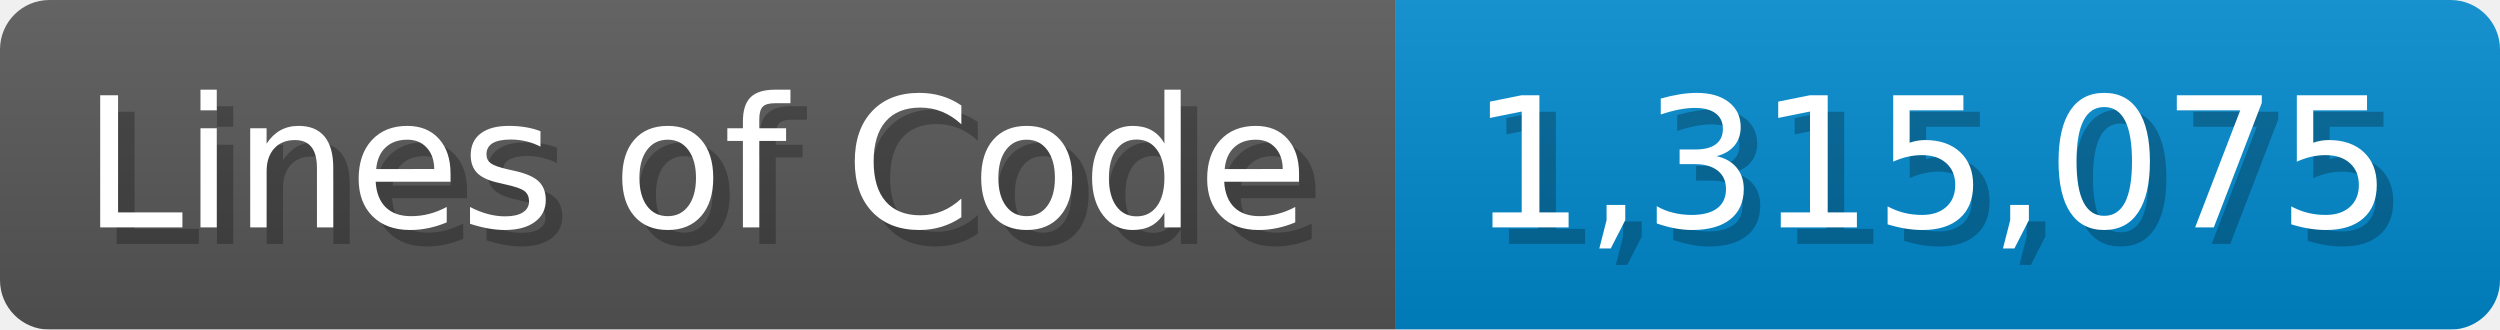
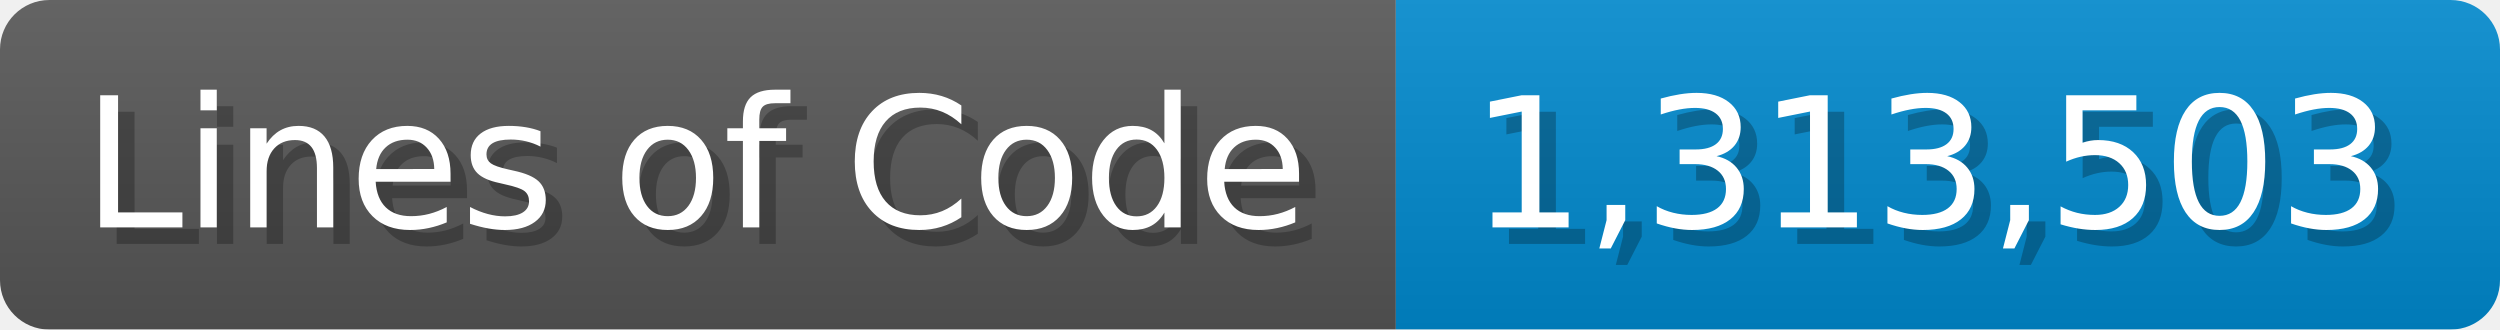
<svg xmlns="http://www.w3.org/2000/svg" width="151.7" height="20" viewBox="0 0 1517 200">
  <linearGradient id="a" x2="0" y2="100%">
    <stop offset="0" stop-opacity=".1" stop-color="#EEE" />
    <stop offset="1" stop-opacity=".1" />
  </linearGradient>
  <mask id="m">
    <rect width="1517" height="200" rx="30" fill="#FFF" />
  </mask>
  <g mask="url(#m)">
    <rect width="847" height="200" fill="#555" />
    <rect width="670" height="200" fill="#08C" x="847" />
    <rect width="1517" height="200" fill="url(#a)" />
  </g>
  <g fill="#fff" text-anchor="start" font-family="Verdana,DejaVu Sans,sans-serif" font-size="110">
    <text x="60" y="148" textLength="747" fill="#000" opacity="0.25">Lines of Code</text>
    <text x="50" y="138" textLength="747">Lines of Code</text>
-     <text x="902" y="148" textLength="570" fill="#000" opacity="0.25">1,315,075</text>
-     <text x="892" y="138" textLength="570">1,315,075</text>
+     <text x="902" y="148" textLength="570" fill="#000" opacity="0.25">1,313,503</text>
+     <text x="892" y="138" textLength="570">1,313,503</text>
  </g>
</svg>
